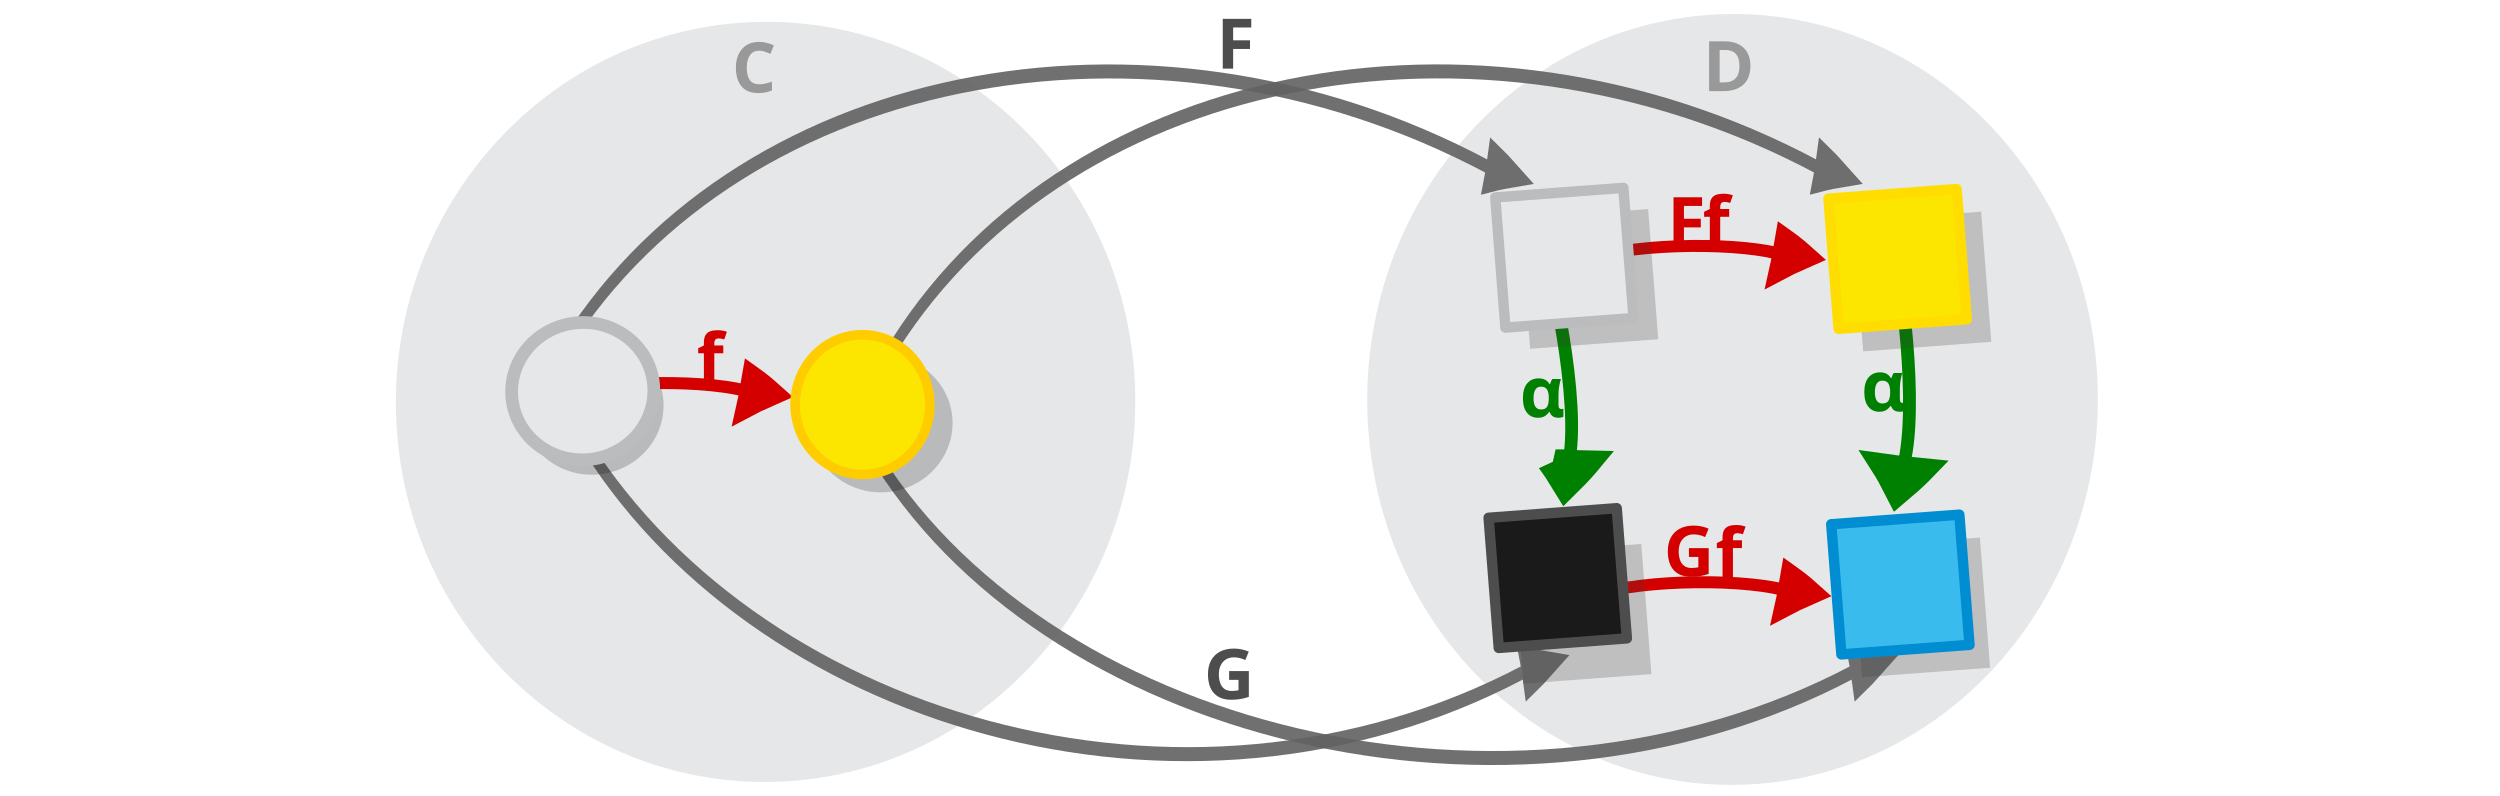
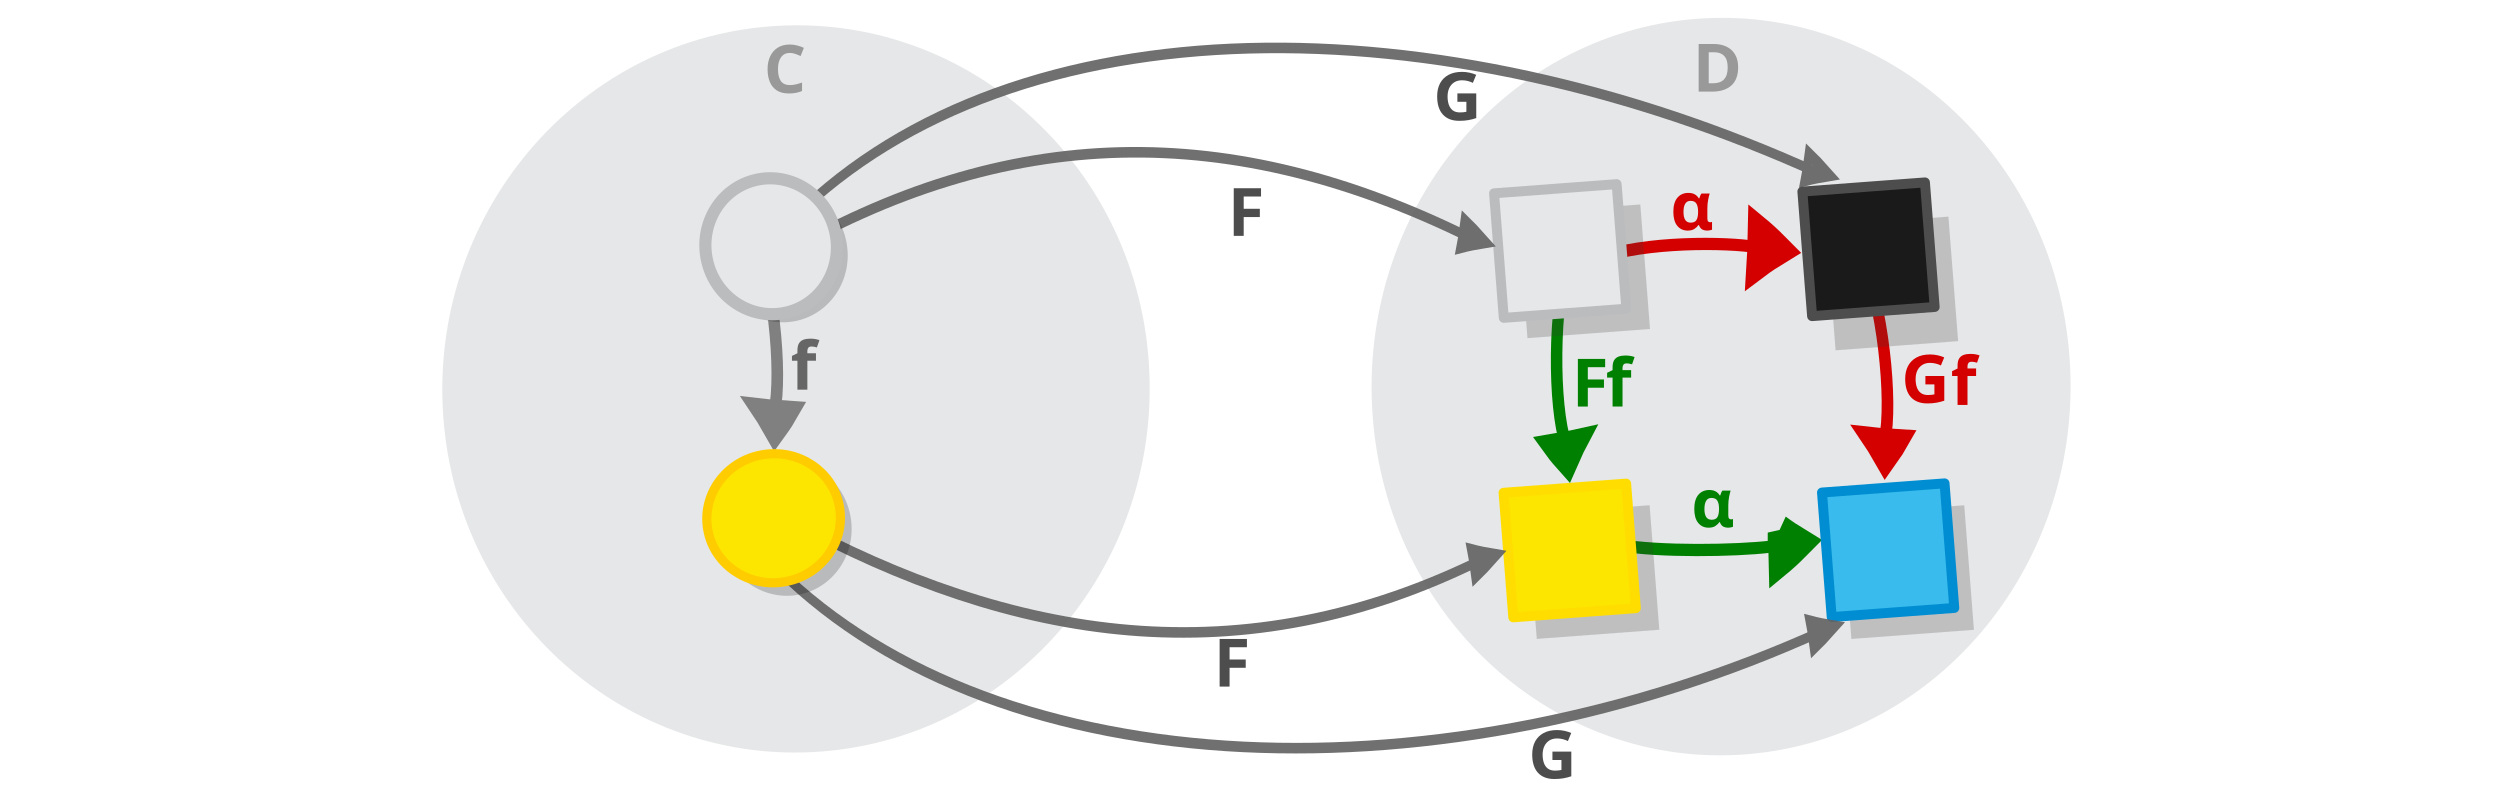
<svg xmlns="http://www.w3.org/2000/svg" viewBox="0 0 595.3 189.5" version="1.1" id="svg15613">
  <defs id="defs15617" />
-   <g id="g42748" transform="matrix(1.312099,-0.09810201,0.09872235,1.265745,-243.5036,-1.916627)" />
-   <ellipse style="fill:#e6e7e8;stroke:#bbbcbe;stroke-width:0;stroke-miterlimit:10;stroke-dasharray:none;stroke-opacity:1" id="circle15601-9-4-4" cy="109.875" cx="174.831" transform="matrix(0.9968418,-0.0794129,0.0730055,0.9973315,0,0)" rx="88.063" ry="90.472" />
-   <g id="g42748-8" transform="matrix(1.312099,-0.09810201,0.09872235,1.265745,66.59554,-21.13752)" />
-   <ellipse style="fill:#e6e7e8;stroke:#bbbcbe;stroke-width:0;stroke-miterlimit:10;stroke-dasharray:none;stroke-opacity:1" id="circle15601-9-4-4-1" cy="128.427" cx="404.764" transform="matrix(0.9966744,-0.08148687,0.07114503,0.997466,0,0)" rx="87.032" ry="91.736" />
-   <g transform="matrix(0.1851903,-0.01657805,0.03100574,0.3221142,375.3335,-22.78805)" style="display:inline;opacity:0.91;fill:#dddddd;stroke:#626262;stroke-width:10.935;stroke-miterlimit:10;stroke-dasharray:none;stroke-opacity:1" id="g16254-4">
-     <path style="stroke:#626262;stroke-width:16.806;stroke-miterlimit:10;stroke-dasharray:none;stroke-opacity:1" id="path1478-7-9-0-19-0-7-4-6" d="m 276.61,218.335 c 10.127,-0.982 20.587,-1.61 31.274,-2.053 -7.219,-5.699 -14.954,-11.314 -23.208,-16.849 -2.783,6.608 -4.474,11.882 -8.066,18.902 z" />
-     <path style="fill:none;stroke:#626262;stroke-width:10.344;stroke-miterlimit:10;stroke-dasharray:none;stroke-opacity:1;paint-order:markers fill stroke" id="path1480-1-3-1-5-7-5-05-2" d="M -922.41,277.839 C -660.684,83.875 -114.504,53.957 294.161,215.831" />
+   <g id="g42748" transform="matrix(1.255277,-0.09385361,0.09444709,1.210931,-217.8216,-0.7775355)" />
+   <ellipse style="fill:#e6e7e8;stroke:#bbbcbe;stroke-width:0;stroke-miterlimit:10;stroke-dasharray:none;stroke-opacity:1" id="circle15601-9-4-4" cy="107.371" cx="182.28" transform="matrix(0.9968418,-0.0794129,0.0730055,0.9973315,0,0)" rx="84.25" ry="86.554" />
+   <g id="g42748-8" transform="matrix(1.255277,-0.09385361,0.09444709,1.210931,78.84836,-19.16605)" />
+   <ellipse style="fill:#e6e7e8;stroke:#bbbcbe;stroke-width:0;stroke-miterlimit:10;stroke-dasharray:none;stroke-opacity:1" id="circle15601-9-4-4-1" cy="125.151" cx="402.26" transform="matrix(0.9966744,-0.08148687,0.07114503,0.997466,0,0)" rx="83.263" ry="87.763" />
+   <g id="g29850-0" transform="matrix(0.9566941,0,0,0.9566941,-115.8594,86.60125)">
+     <g transform="matrix(0.1531818,0.01203375,0.02762065,-0.2130057,509.4576,103.7431)" id="g1482-7-0-4-90-3" style="display:inline;fill:#ff8080;stroke:#008000;stroke-width:6.389;stroke-miterlimit:10;stroke-opacity:1">
+       <path d="m 300.111,308.891 c 11.457,-5.059 23.316,-9.601 35.445,-13.89 -8.574,-7.716 -17.731,-15.117 -27.472,-22.203 -2.745,12.606 -4.334,22.493 -7.973,36.094 z" id="path1478-7-9-9-9-9" style="fill:#ff8080;stroke:#008000;stroke-width:36.898;stroke-opacity:1" />
+       <path d="m 44.584,277.85 c 65.576,-4.732 190.882,3.877 244.646,11.716" id="path1480-1-3-7-1-1" style="fill:#ff8080;stroke:#008000;stroke-width:14.277;stroke-opacity:1;paint-order:markers fill stroke" />
+     </g>
+     <path id="path12093-9" style="font-weight:bold;font-size:21.512px;line-height:1.25;font-family:sans-serif;-inkscape-font-specification:'sans-serif Bold';text-align:end;word-spacing:0px;text-anchor:end;fill:#008000;fill-opacity:1;stroke-width:1.245" d="m 546.363,40.82 q -1.594,0 -2.574,-1.179 -0.98,-1.195 -0.98,-3.487 0,-2.325 1.013,-3.52 1.013,-1.195 2.723,-1.195 0.963,0 1.577,0.349 0.614,0.332 1.029,1.013 h 0.116 q 0.083,-0.282 0.216,-0.614 0.133,-0.349 0.332,-0.598 h 2.042 q -0.183,0.531 -0.382,1.544 -0.199,1.013 -0.199,2.125 v 2.524 q 0,0.565 0.199,0.764 0.216,0.199 0.482,0.199 0.116,0 0.266,-0.033 0.149,-0.033 0.216,-0.05 v 1.943 q -0.116,0.066 -0.482,0.133 -0.349,0.083 -0.631,0.083 -0.83,0 -1.345,-0.299 -0.515,-0.299 -0.797,-1.063 h -0.166 q -0.365,0.565 -0.996,0.963 -0.631,0.398 -1.66,0.398 z m 0.747,-1.976 q 1.029,0 1.428,-0.614 0.415,-0.631 0.432,-1.992 v -0.1 q 0,-1.328 -0.415,-2.026 -0.398,-0.697 -1.478,-0.697 -0.88,0 -1.312,0.714 -0.432,0.697 -0.432,2.042 0,2.673 1.777,2.673 z" />
  </g>
-   <g transform="matrix(0.1851903,-0.01657805,0.03100574,0.3221142,297.0252,-22.77597)" style="display:inline;opacity:0.91;fill:#dddddd;stroke:#626262;stroke-width:10.935;stroke-miterlimit:10;stroke-dasharray:none;stroke-opacity:1" id="g16254-4-3">
-     <path style="stroke:#626262;stroke-width:16.806;stroke-miterlimit:10;stroke-dasharray:none;stroke-opacity:1" id="path1478-7-9-0-19-0-7-4-6-9" d="m 276.61,218.335 c 10.127,-0.982 20.587,-1.61 31.274,-2.053 -7.219,-5.699 -14.954,-11.314 -23.208,-16.849 -2.783,6.608 -4.474,11.882 -8.066,18.902 z" />
-     <path style="fill:none;stroke:#626262;stroke-width:10.344;stroke-miterlimit:10;stroke-dasharray:none;stroke-opacity:1;paint-order:markers fill stroke" id="path1480-1-3-1-5-7-5-05-2-7" d="M -922.41,277.839 C -660.684,83.875 -114.504,53.957 294.161,215.831" />
+   <g transform="matrix(0.1771705,-0.01586012,0.02966301,0.3081648,374.2161,-20.7451)" style="display:inline;opacity:0.91;fill:#dddddd;stroke:#626262;stroke-width:10.934;stroke-miterlimit:10;stroke-dasharray:none;stroke-opacity:1" id="g16254-4">
+     <path style="stroke:#626262;stroke-width:10.934;stroke-miterlimit:10;stroke-dasharray:none;stroke-opacity:1" id="path1478-7-9-0-19-0-7-4-6" d="m 277.224,219.867 c 10.127,-0.982 20.587,-1.61 31.274,-2.053 -7.219,-5.699 -14.954,-11.314 -23.208,-16.849 -2.783,6.608 -4.474,11.882 -8.066,18.902 z" />
+     <path style="fill:none;stroke:#626262;stroke-width:8.154;stroke-miterlimit:10;stroke-dasharray:none;stroke-opacity:1;paint-order:markers fill stroke" id="path1480-1-3-1-5-7-5-05-2" d="M -1074.838,179.94 C -748.511,26.323 -185.02,59.333 294.161,215.831" />
  </g>
-   <g transform="matrix(0.1851903,0.01657805,0.03100574,-0.3221142,383.8163,222.5817)" style="display:inline;opacity:0.91;fill:#dddddd;stroke:#626262;stroke-width:10.935;stroke-miterlimit:10;stroke-dasharray:none;stroke-opacity:1" id="g16254-4-2">
-     <path style="stroke:#626262;stroke-width:16.806;stroke-miterlimit:10;stroke-dasharray:none;stroke-opacity:1" id="path1478-7-9-0-19-0-7-4-6-5" d="m 276.61,218.335 c 10.127,-0.982 20.587,-1.61 31.274,-2.053 -7.219,-5.699 -14.954,-11.314 -23.208,-16.849 -2.783,6.608 -4.474,11.882 -8.066,18.902 z" />
-     <path style="fill:none;stroke:#626262;stroke-width:10.344;stroke-miterlimit:10;stroke-dasharray:none;stroke-opacity:1;paint-order:markers fill stroke" id="path1480-1-3-1-5-7-5-05-2-8" d="M -992.373,298.753 C -730.648,104.788 -114.504,53.957 294.161,215.831" />
+   <g id="g16130-0" transform="matrix(1.306768,0,0,1.306768,-305.9804,8.443296)">
+     <rect transform="matrix(0.9972166,-0.07455915,0.0777593,0.9969722,0,0)" style="opacity:0.23;fill:#3a3a3a;fill-opacity:1;stroke:#cccccc;stroke-width:0;stroke-linecap:round;stroke-linejoin:round;stroke-miterlimit:10;stroke-dasharray:none;stroke-dashoffset:0;stroke-opacity:1" id="rect24164-1-7-4-6" width="22.396" height="22.763" x="504.075" y="125.232" />
+     <rect transform="matrix(0.9972166,-0.07455915,0.0777593,0.9969722,0,0)" style="opacity:1;fill:#fce600;fill-opacity:1;stroke:#ffdd00;stroke-width:1.812;stroke-linecap:round;stroke-linejoin:round;stroke-miterlimit:10;stroke-dasharray:none;stroke-dashoffset:0;stroke-opacity:1" id="rect24164-8-1-1" width="22.396" height="22.763" x="500.116" y="120.987" />
  </g>
-   <g transform="matrix(0.1851903,0.01657805,0.03100574,-0.3221142,305.508,222.5696)" style="display:inline;opacity:0.91;fill:#dddddd;stroke:#626262;stroke-width:10.935;stroke-miterlimit:10;stroke-dasharray:none;stroke-opacity:1" id="g16254-4-3-9">
-     <path style="stroke:#626262;stroke-width:16.806;stroke-miterlimit:10;stroke-dasharray:none;stroke-opacity:1" id="path1478-7-9-0-19-0-7-4-6-9-0" d="m 276.61,218.335 c 10.127,-0.982 20.587,-1.61 31.274,-2.053 -7.219,-5.699 -14.954,-11.314 -23.208,-16.849 -2.783,6.608 -4.474,11.882 -8.066,18.902 z" />
-     <path style="fill:none;stroke:#626262;stroke-width:10.344;stroke-miterlimit:10;stroke-dasharray:none;stroke-opacity:1;paint-order:markers fill stroke" id="path1480-1-3-1-5-7-5-05-2-7-2" d="M -946.931,311.903 C -685.206,117.938 -114.504,53.957 294.161,215.831" />
+   <g style="display:inline;fill:#dddddd;stroke:#808080;stroke-width:6.389;stroke-miterlimit:10" id="g1482-7-0-1-0-3" transform="matrix(0.04342438,0.2624054,-0.3147126,0.00572166,241.9085,17.51188)">
+     <path style="stroke:#808080;stroke-width:19.035" id="path1478-7-9-0-19-0" d="m 299.356,233.033 c 5.865,-2.466 11.98,-4.677 18.256,-6.762 -5.112,-3.83 -10.518,-7.506 -16.22,-11.028 -0.69,6.214 -0.926,11.088 -2.036,17.79 z" />
+     <path style="fill:none;stroke:#808080;stroke-width:10.649;paint-order:markers fill stroke" id="path1480-1-3-1-5-7" d="M 127.386,78.378 C 176.957,66.302 277.685,72.076 317.498,86.173" transform="matrix(0.89574,0,0,0.81736,18.384,154.236)" />
  </g>
-   <g style="display:inline;fill:#dddddd;stroke:#d40000;stroke-width:6.389;stroke-miterlimit:10" id="g1482-7-0-1-0-3" transform="matrix(0.277512,-0.01669811,-0.02816931,0.3278046,101.5232,24.93354)">
-     <path style="stroke:#d40000;stroke-width:19.035" id="path1478-7-9-0-19-0" d="m 299.356,233.033 c 5.865,-2.466 11.98,-4.677 18.256,-6.762 -5.112,-3.83 -10.518,-7.506 -16.22,-11.028 -0.69,6.214 -0.926,11.088 -2.036,17.79 z" />
-     <path style="fill:none;stroke:#d40000;stroke-width:10.649;paint-order:markers fill stroke" id="path1480-1-3-1-5-7" d="M 127.386,78.378 C 176.957,66.302 277.685,72.076 317.498,86.173" transform="matrix(0.89574,0,0,0.81736,18.384,154.236)" />
-   </g>
-   <g id="g16153" transform="matrix(1.365921,0,0,1.365921,-59.42152,-29.56445)">
-     <ellipse cx="179.044" cy="125.677" id="circle15601-9-4-6-2" style="opacity:0.203;fill:#030303;fill-opacity:1;stroke:none;stroke-width:2.214;stroke-miterlimit:10;stroke-dasharray:none;stroke-opacity:1" transform="matrix(0.9872427,-0.1592225,0.1623902,0.9867266,0,0)" rx="12.4" ry="11.965" />
-     <ellipse ry="11.748" rx="12.176" transform="matrix(-0.07418163,-0.9972448,0.9970015,-0.07738188,0,0)" style="fill:#fce600;fill-opacity:1;stroke:#ffcc00;stroke-width:1.677;stroke-miterlimit:10;stroke-opacity:1" id="circle15605" cy="186.489" cx="-106.902" />
-   </g>
-   <g id="g16126" transform="matrix(1.360958,-0.1163374,0.1163374,1.360958,-109.6339,31.4871)">
-     <ellipse ry="11.965" rx="12.4" transform="matrix(0.9972166,-0.07455915,0.0777593,0.9969722,0,0)" style="opacity:0.203;fill:#030303;fill-opacity:1;stroke:none;stroke-width:2.214;stroke-miterlimit:10;stroke-dasharray:none;stroke-opacity:1" id="circle15601-9-4-6" cy="76.349" cx="173.359" />
-     <ellipse ry="11.965" rx="12.4" transform="matrix(0.9972166,-0.07455915,0.0777593,0.9969722,0,0)" style="fill:#e6e7e8;stroke:#bbbcbe;stroke-width:2.214;stroke-miterlimit:10;stroke-dasharray:none;stroke-opacity:1" id="circle15601-9-4" cy="73.519" cx="172.109" />
-   </g>
-   <g id="g16134-5" transform="matrix(1.365921,0,0,1.365921,-202.6137,-35.25718)">
+   <g id="g16134-5" transform="matrix(1.306768,0,0,1.306768,-177.1556,-35.87286)">
    <rect transform="matrix(0.9972166,-0.07455915,0.0777593,0.9969722,0,0)" style="opacity:0.23;fill:#3a3a3a;fill-opacity:1;stroke:#cccccc;stroke-width:0;stroke-linecap:round;stroke-linejoin:round;stroke-miterlimit:10;stroke-dasharray:none;stroke-dashoffset:0;stroke-opacity:1" id="rect24164-1-7-4-8-9" width="22.396" height="22.763" x="460.309" y="155.984" />
    <rect transform="matrix(0.9972166,-0.07455915,0.0777593,0.9969722,0,0)" style="opacity:1;fill:#39bced;fill-opacity:1;stroke:#008dd2;stroke-width:1.812;stroke-linecap:round;stroke-linejoin:round;stroke-miterlimit:10;stroke-dasharray:none;stroke-dashoffset:0;stroke-opacity:1" id="rect24164-8-1-5-4" width="22.396" height="22.763" x="457.046" y="151.738" />
  </g>
-   <g style="display:inline;fill:#ff8080;stroke:#008000;stroke-width:6.389;stroke-miterlimit:10;stroke-opacity:1" id="g1482-7-0-4-90" transform="matrix(0.01203375,0.1531818,-0.2130057,0.02762065,432.1237,55.3774)">
-     <path style="fill:#ff8080;stroke:#008000;stroke-width:36.898;stroke-opacity:1" id="path1478-7-9-9-9" d="m 300.111,308.891 c 11.457,-5.059 23.316,-9.601 35.445,-13.89 -8.574,-7.716 -17.731,-15.117 -27.472,-22.203 -2.745,12.606 -4.334,22.493 -7.973,36.094 z" />
-     <path style="fill:#ff8080;stroke:#008000;stroke-width:14.277;stroke-opacity:1;paint-order:markers fill stroke" id="path1480-1-3-7-1" d="m 84.621,289.19 c 65.576,-4.732 150.845,-7.464 204.61,0.376" />
+   <g style="display:inline;fill:#dddddd;stroke:#008000;stroke-width:6.389;stroke-miterlimit:10;stroke-opacity:1" id="g1482-7-0-1-0-3-5" transform="matrix(-0.01597498,0.265494,0.3136088,-0.02694941,307.2468,31.48344)">
+     <path style="stroke:#008000;stroke-width:19.035;stroke-opacity:1" id="path1478-7-9-0-19-0-2" d="m 299.356,233.033 c 5.865,-2.466 11.98,-4.677 18.256,-6.762 -5.112,-3.83 -10.518,-7.506 -16.22,-11.028 -0.69,6.214 -0.926,11.088 -2.036,17.79 z" />
+     <path style="fill:none;stroke:#008000;stroke-width:10.649;stroke-opacity:1;paint-order:markers fill stroke" id="path1480-1-3-1-5-7-2" d="M 127.386,78.378 C 176.957,66.302 277.685,72.076 317.498,86.173" transform="matrix(0.89574,0,0,0.81736,18.384,154.236)" />
  </g>
-   <g style="display:inline;fill:#ff8080;stroke:#008000;stroke-width:6.389;stroke-miterlimit:10;stroke-opacity:1" id="g1482-7-0-4-90-3" transform="matrix(1.6503237e-4,0.1536537,-0.2145029,0.01108417,515.7094,61.52146)">
-     <path style="fill:#ff8080;stroke:#008000;stroke-width:36.898;stroke-opacity:1" id="path1478-7-9-9-9-6" d="m 300.111,308.891 c 11.457,-5.059 23.316,-9.601 35.445,-13.89 -8.574,-7.716 -17.731,-15.117 -27.472,-22.203 -2.745,12.606 -4.334,22.493 -7.973,36.094 z" />
-     <path style="fill:#ff8080;stroke:#008000;stroke-width:14.277;stroke-opacity:1;paint-order:markers fill stroke" id="path1480-1-3-7-1-7" d="m 84.621,289.19 c 65.576,-4.732 150.845,-7.464 204.61,0.376" />
-   </g>
-   <g id="g16130-0" transform="matrix(1.365921,0,0,1.365921,-258.6716,-66.52512)">
-     <rect transform="matrix(0.9972166,-0.07455915,0.0777593,0.9969722,0,0)" style="opacity:0.23;fill:#3a3a3a;fill-opacity:1;stroke:#cccccc;stroke-width:0;stroke-linecap:round;stroke-linejoin:round;stroke-miterlimit:10;stroke-dasharray:none;stroke-dashoffset:0;stroke-opacity:1" id="rect24164-1-7-4-6" width="22.396" height="22.763" x="504.075" y="125.232" />
-     <rect transform="matrix(0.9972166,-0.07455915,0.0777593,0.9969722,0,0)" style="opacity:1;fill:#fce600;fill-opacity:1;stroke:#ffdd00;stroke-width:1.812;stroke-linecap:round;stroke-linejoin:round;stroke-miterlimit:10;stroke-dasharray:none;stroke-dashoffset:0;stroke-opacity:1" id="rect24164-8-1-1" width="22.396" height="22.763" x="500.116" y="120.987" />
-   </g>
-   <g style="display:inline;fill:#dddddd;stroke:#d40000;stroke-width:6.389;stroke-miterlimit:10" id="g1482-7-0-1-0-3-5" transform="matrix(0.277512,-0.01669811,-0.02816931,0.3278046,347.486,-7.718918)">
-     <path style="stroke:#d40000;stroke-width:19.035" id="path1478-7-9-0-19-0-2" d="m 299.356,233.033 c 5.865,-2.466 11.98,-4.677 18.256,-6.762 -5.112,-3.83 -10.518,-7.506 -16.22,-11.028 -0.69,6.214 -0.926,11.088 -2.036,17.79 z" />
-     <path style="fill:none;stroke:#d40000;stroke-width:10.649;paint-order:markers fill stroke" id="path1480-1-3-1-5-7-2" d="M 127.386,78.378 C 176.957,66.302 277.685,72.076 317.498,86.173" transform="matrix(0.89574,0,0,0.81736,18.384,154.236)" />
-   </g>
-   <g style="display:inline;fill:#dddddd;stroke:#d40000;stroke-width:6.389;stroke-miterlimit:10" id="g1482-7-0-1-0-3-5-2" transform="matrix(0.277512,-0.01669811,-0.02816931,0.3278046,348.7862,72.35636)">
+   <g style="display:inline;fill:#dddddd;stroke:#d40000;stroke-width:6.389;stroke-miterlimit:10" id="g1482-7-0-1-0-3-5-2" transform="matrix(0.04456604,0.2622139,-0.3146847,0.00709134,505.9548,24.04724)">
    <path style="stroke:#d40000;stroke-width:19.035" id="path1478-7-9-0-19-0-2-7" d="m 299.356,233.033 c 5.865,-2.466 11.98,-4.677 18.256,-6.762 -5.112,-3.83 -10.518,-7.506 -16.22,-11.028 -0.69,6.214 -0.926,11.088 -2.036,17.79 z" />
    <path style="fill:none;stroke:#d40000;stroke-width:10.649;paint-order:markers fill stroke" id="path1480-1-3-1-5-7-2-0" d="M 127.386,78.378 C 176.957,66.302 277.685,72.076 317.498,86.173" transform="matrix(0.89574,0,0,0.81736,18.384,154.236)" />
  </g>
-   <g id="g16122-7" transform="matrix(1.365921,0,0,1.365921,-279.0269,72.30861)">
+   <g id="g16122-7" transform="matrix(1.306768,0,0,1.306768,-176.8778,-3.153693)">
    <rect transform="matrix(0.9972166,-0.07455915,0.0777593,0.9969722,0,0)" style="opacity:0.23;fill:#3a3a3a;fill-opacity:1;stroke:#cccccc;stroke-width:0;stroke-linecap:round;stroke-linejoin:round;stroke-miterlimit:10;stroke-dasharray:none;stroke-dashoffset:0;stroke-opacity:1" id="rect24164-1-7-2" width="22.396" height="22.763" x="463.262" y="78.332" />
    <rect transform="matrix(0.9972166,-0.07455915,0.0777593,0.9969722,0,0)" style="opacity:1;fill:#1a1a1a;fill-opacity:1;stroke:#4d4d4d;stroke-width:1.812;stroke-linecap:round;stroke-linejoin:round;stroke-miterlimit:10;stroke-dasharray:none;stroke-dashoffset:0;stroke-opacity:1" id="rect24164-8-72" width="22.396" height="22.763" x="459.481" y="71.8" />
  </g>
-   <g id="g16118-2" transform="matrix(1.365921,0,0,1.365921,-244.0575,-3.371434)">
+   <path d="m 188.097,12.6 q -1.382,0 -2.113,1.033 -0.731,1.033 -0.731,2.828 0,1.811 0.667,2.812 0.683,0.985 2.176,0.985 0.699,0 1.382,-0.159 0.699,-0.159 1.509,-0.445 v 2.017 q -0.747,0.302 -1.477,0.445 -0.731,0.143 -1.636,0.143 -1.747,0 -2.891,-0.715 -1.128,-0.731 -1.668,-2.033 -0.54,-1.318 -0.54,-3.066 0,-1.716 0.62,-3.034 0.62,-1.318 1.795,-2.065 1.191,-0.747 2.907,-0.747 0.842,0 1.684,0.222 0.858,0.207 1.636,0.572 l -0.778,1.954 q -0.635,-0.302 -1.287,-0.524 -0.635,-0.222 -1.255,-0.222 z" style="font-weight:bold;font-size:21.512px;line-height:1.25;font-family:sans-serif;-inkscape-font-specification:'sans-serif Bold';text-align:end;word-spacing:0px;text-anchor:end;fill:#999999;stroke-width:1.191" id="path12067" />
+   <path d="m 413.891,16.032 q 0,2.875 -1.636,4.337 -1.62,1.446 -4.559,1.446 h -3.209 v -11.342 h 3.558 q 1.779,0 3.082,0.635 1.318,0.635 2.033,1.874 0.731,1.223 0.731,3.05 z m -2.494,0.064 q 0,-1.89 -0.826,-2.764 -0.826,-0.89 -2.399,-0.89 h -1.287 v 7.387 h 1.033 q 3.479,0 3.479,-3.733 z" style="font-weight:bold;font-size:21.512px;line-height:1.25;font-family:sans-serif;-inkscape-font-specification:'sans-serif Bold';text-align:end;word-spacing:0px;text-anchor:end;fill:#999999;stroke-width:1.191" id="path12069" />
+   <path d="m 347.03,22.244 h 4.495 v 5.877 q -0.89,0.302 -1.859,0.477 -0.953,0.175 -2.176,0.175 -2.542,0 -3.908,-1.493 -1.366,-1.493 -1.366,-4.352 0,-1.779 0.683,-3.082 0.699,-1.303 2.017,-2.017 1.318,-0.715 3.225,-0.715 0.905,0 1.779,0.191 0.874,0.191 1.589,0.508 l -0.794,1.922 q -0.524,-0.27 -1.191,-0.445 -0.667,-0.175 -1.398,-0.175 -1.048,0 -1.827,0.477 -0.762,0.477 -1.191,1.35 -0.413,0.858 -0.413,2.033 0,1.112 0.302,1.97 0.302,0.858 0.953,1.35 0.651,0.477 1.7,0.477 0.508,0 0.858,-0.048 0.365,-0.048 0.667,-0.111 v -2.367 h -2.144 z" style="font-weight:bold;font-size:21.512px;line-height:1.25;font-family:sans-serif;-inkscape-font-specification:'sans-serif Bold';text-align:end;word-spacing:0px;text-anchor:end;fill:#4d4d4d;stroke-width:1.191" id="path12073" />
+   <path d="m 194.298,85.895 h -2.049 v 6.894 h -2.367 v -6.894 h -1.303 v -1.144 l 1.303,-0.635 V 83.481 q 0,-1.112 0.365,-1.716 0.381,-0.62 1.064,-0.874 0.699,-0.254 1.636,-0.254 0.699,0 1.255,0.111 0.572,0.111 0.921,0.254 l -0.604,1.731 q -0.27,-0.079 -0.588,-0.143 -0.318,-0.079 -0.731,-0.079 -0.492,0 -0.731,0.302 -0.222,0.302 -0.222,0.762 v 0.54 h 2.049 z" style="font-weight:bold;font-size:21.512px;line-height:1.25;font-family:sans-serif;-inkscape-font-specification:'sans-serif Bold';text-align:end;word-spacing:0px;text-anchor:end;fill:#666666;fill-opacity:1;stroke-width:1.191" id="path12075" />
+   <g id="g12114" transform="matrix(0.7539883,0,0,0.7539883,55.64948,57.8594)" style="fill:#008000;fill-opacity:1">
+     <path d="m 427.646,51.656 h -3.139 V 36.613 h 8.617 v 2.612 h -5.478 v 3.877 h 5.098 v 2.612 h -5.098 z" style="font-weight:bold;font-size:21.512px;line-height:1.25;font-family:sans-serif;-inkscape-font-specification:'sans-serif Bold';text-align:end;word-spacing:0px;text-anchor:end;fill:#008000;fill-opacity:1;stroke-width:1.58" id="path12077" />
+     <path d="m 441.325,42.513 h -2.718 v 9.144 h -3.139 v -9.144 h -1.728 v -1.517 l 1.728,-0.843 v -0.843 q 0,-1.475 0.485,-2.275 0.506,-0.822 1.412,-1.159 0.927,-0.337 2.17,-0.337 0.927,0 1.664,0.147 0.758,0.147 1.222,0.337 l -0.801,2.296 q -0.358,-0.105 -0.78,-0.19 -0.421,-0.105 -0.969,-0.105 -0.653,0 -0.969,0.4 -0.295,0.4 -0.295,1.011 v 0.716 h 2.718 z" style="font-weight:bold;font-size:21.512px;line-height:1.25;font-family:sans-serif;-inkscape-font-specification:'sans-serif Bold';text-align:end;word-spacing:0px;text-anchor:end;fill:#008000;fill-opacity:1;stroke-width:1.58" id="path12081" />
+   </g>
+   <g id="g12447" style="fill:#d40000;fill-opacity:1" transform="matrix(0.7539883,0,0,0.7539883,133.4014,-21.69597)">
+     <path d="m 431.141,147.525 h 5.962 v 7.795 q -1.18,0.4 -2.465,0.632 -1.264,0.232 -2.886,0.232 -3.371,0 -5.183,-1.98 -1.812,-1.98 -1.812,-5.773 0,-2.36 0.906,-4.087 0.927,-1.728 2.676,-2.676 1.749,-0.948 4.277,-0.948 1.201,0 2.36,0.253 1.159,0.253 2.107,0.674 l -1.053,2.549 q -0.695,-0.358 -1.58,-0.59 -0.885,-0.232 -1.854,-0.232 -1.39,0 -2.423,0.632 -1.011,0.632 -1.58,1.791 -0.548,1.138 -0.548,2.697 0,1.475 0.4,2.612 0.4,1.138 1.264,1.791 0.864,0.632 2.254,0.632 0.674,0 1.138,-0.063 0.485,-0.063 0.885,-0.147 v -3.139 h -2.844 z" style="font-weight:bold;font-size:21.512px;line-height:1.25;font-family:sans-serif;-inkscape-font-specification:'sans-serif Bold';text-align:end;word-spacing:0px;text-anchor:end;fill:#d40000;fill-opacity:1;stroke-width:1.58" id="path12073-3" />
+     <path d="m 447.153,147.513 h -2.718 v 9.143 h -3.139 v -9.143 h -1.728 v -1.517 l 1.728,-0.843 v -0.843 q 0,-1.475 0.485,-2.275 0.506,-0.822 1.412,-1.159 0.927,-0.337 2.17,-0.337 0.927,0 1.664,0.147 0.758,0.147 1.222,0.337 l -0.801,2.296 q -0.358,-0.105 -0.78,-0.19 -0.421,-0.105 -0.969,-0.105 -0.653,0 -0.969,0.4 -0.295,0.4 -0.295,1.011 v 0.716 h 2.718 z" style="font-weight:bold;font-size:21.512px;line-height:1.25;font-family:sans-serif;-inkscape-font-specification:'sans-serif Bold';text-align:end;word-spacing:0px;text-anchor:end;fill:#d40000;fill-opacity:1;stroke-width:1.58" id="path12081-3" />
+   </g>
+   <g id="g29850" transform="matrix(0.9566941,0,0,0.9566941,-120.845,15.85683)">
+     <g transform="matrix(0.1531818,-0.01203375,0.02762065,0.2130057,509.4576,-13.50663)" id="g1482-7-0-4-90" style="display:inline;fill:none;stroke:#d40000;stroke-width:6.389;stroke-miterlimit:10;stroke-opacity:1">
+       <path d="m 300.111,308.891 c 11.457,-5.059 23.316,-9.601 35.445,-13.89 -8.574,-7.716 -17.731,-15.117 -27.472,-22.203 -2.745,12.606 -4.334,22.493 -7.973,36.094 z" id="path1478-7-9-9-9" style="fill:none;stroke:#d40000;stroke-width:36.898;stroke-opacity:1" />
+       <path d="m 27.033,293.502 c 73.56,-19.557 208.472,-11.849 262.197,-3.937" id="path1480-1-3-7-1" style="fill:none;stroke:#d40000;stroke-width:14.277;stroke-opacity:1;paint-order:markers fill stroke" />
+     </g>
+     <path id="path12093" style="font-weight:bold;font-size:21.512px;line-height:1.25;font-family:sans-serif;-inkscape-font-specification:'sans-serif Bold';text-align:end;word-spacing:0px;text-anchor:end;fill:#d40000;fill-opacity:1;stroke-width:1.245" d="m 546.363,40.82 q -1.594,0 -2.574,-1.179 -0.98,-1.195 -0.98,-3.487 0,-2.325 1.013,-3.52 1.013,-1.195 2.723,-1.195 0.963,0 1.577,0.349 0.614,0.332 1.029,1.013 h 0.116 q 0.083,-0.282 0.216,-0.614 0.133,-0.349 0.332,-0.598 h 2.042 q -0.183,0.531 -0.382,1.544 -0.199,1.013 -0.199,2.125 v 2.524 q 0,0.565 0.199,0.764 0.216,0.199 0.482,0.199 0.116,0 0.266,-0.033 0.149,-0.033 0.216,-0.05 v 1.943 q -0.116,0.066 -0.482,0.133 -0.349,0.083 -0.631,0.083 -0.83,0 -1.345,-0.299 -0.515,-0.299 -0.797,-1.063 h -0.166 q -0.365,0.565 -0.996,0.963 -0.631,0.398 -1.66,0.398 z m 0.747,-1.976 q 1.029,0 1.428,-0.614 0.415,-0.631 0.432,-1.992 v -0.1 q 0,-1.328 -0.415,-2.026 -0.398,-0.697 -1.478,-0.697 -0.88,0 -1.312,0.714 -0.432,0.697 -0.432,2.042 0,2.673 1.777,2.673 z" />
+   </g>
+   <g id="g16118-2" transform="matrix(1.306768,0,0,1.306768,-218.3516,-2.169341)">
    <rect transform="matrix(0.9972166,-0.07455915,0.0777593,0.9969722,0,0)" style="opacity:0.23;fill:#3a3a3a;fill-opacity:1;stroke:#cccccc;stroke-width:0;stroke-linecap:round;stroke-linejoin:round;stroke-miterlimit:10;stroke-dasharray:none;stroke-dashoffset:0;stroke-opacity:1" id="rect24164-1-7-5-6" width="22.396" height="22.763" x="439.159" y="73.548" />
    <rect transform="matrix(0.9972166,-0.07455915,0.0777593,0.9969722,0,0)" style="opacity:1;fill:#e6e7e8;fill-opacity:1;stroke:#bbbcbe;stroke-width:1.812;stroke-linecap:round;stroke-linejoin:round;stroke-miterlimit:10;stroke-dasharray:none;stroke-dashoffset:0;stroke-opacity:1" id="rect24164-8-7-1" width="22.396" height="22.763" x="435.147" y="69.541" />
  </g>
-   <path d="m 180.79,12.066 q -1.445,0 -2.208,1.079 -0.764,1.079 -0.764,2.956 0,1.893 0.697,2.939 0.714,1.029 2.275,1.029 0.731,0 1.445,-0.166 0.731,-0.166 1.577,-0.465 v 2.109 q -0.78,0.315 -1.544,0.465 -0.764,0.149 -1.71,0.149 -1.826,0 -3.022,-0.747 -1.179,-0.764 -1.743,-2.125 -0.565,-1.378 -0.565,-3.205 0,-1.793 0.648,-3.171 0.648,-1.378 1.876,-2.159 1.245,-0.78 3.039,-0.78 0.88,0 1.76,0.232 0.897,0.216 1.71,0.598 l -0.814,2.042 q -0.664,-0.315 -1.345,-0.548 -0.664,-0.232 -1.312,-0.232 z" style="font-weight:bold;font-size:21.512px;line-height:1.25;font-family:sans-serif;-inkscape-font-specification:'sans-serif Bold';text-align:end;word-spacing:0px;text-anchor:end;fill:#999999;stroke-width:1.245" id="path12067" />
-   <path d="m 416.805,15.653 q 0,3.005 -1.71,4.533 -1.694,1.511 -4.765,1.511 h -3.354 V 9.842 h 3.719 q 1.86,0 3.221,0.664 1.378,0.664 2.125,1.959 0.764,1.279 0.764,3.188 z m -2.607,0.066 q 0,-1.976 -0.863,-2.889 -0.863,-0.93 -2.507,-0.93 h -1.345 v 7.721 h 1.079 q 3.636,0 3.636,-3.902 z" style="font-weight:bold;font-size:21.512px;line-height:1.25;font-family:sans-serif;-inkscape-font-specification:'sans-serif Bold';text-align:end;word-spacing:0px;text-anchor:end;fill:#999999;stroke-width:1.245" id="path12069" />
-   <path d="m 293.636,16.341 h -2.474 V 4.486 h 6.791 v 2.059 h -4.317 v 3.055 h 4.018 v 2.059 h -4.018 z" style="font-weight:bold;font-size:21.512px;line-height:1.25;font-family:sans-serif;-inkscape-font-specification:'sans-serif Bold';text-align:end;word-spacing:0px;text-anchor:end;fill:#4d4d4d;stroke-width:1.245" id="path12071" />
-   <path d="m 292.676,159.801 h 4.699 v 6.144 q -0.93,0.315 -1.943,0.498 -0.996,0.183 -2.275,0.183 -2.657,0 -4.085,-1.561 -1.428,-1.561 -1.428,-4.55 0,-1.86 0.714,-3.221 0.731,-1.362 2.109,-2.109 1.378,-0.747 3.371,-0.747 0.946,0 1.86,0.199 0.913,0.199 1.66,0.531 l -0.83,2.009 q -0.548,-0.282 -1.245,-0.465 -0.697,-0.183 -1.461,-0.183 -1.096,0 -1.909,0.498 -0.797,0.498 -1.245,1.411 -0.432,0.897 -0.432,2.125 0,1.162 0.315,2.059 0.315,0.897 0.996,1.411 0.681,0.498 1.777,0.498 0.531,0 0.897,-0.05 0.382,-0.05 0.697,-0.116 v -2.474 h -2.242 z" style="font-weight:bold;font-size:21.512px;line-height:1.25;font-family:sans-serif;-inkscape-font-specification:'sans-serif Bold';text-align:end;word-spacing:0px;text-anchor:end;fill:#4d4d4d;stroke-width:1.245" id="path12073" />
-   <path d="m 172.229,84.121 h -2.142 v 7.206 h -2.474 v -7.206 h -1.362 v -1.195 l 1.362,-0.664 v -0.664 q 0,-1.162 0.382,-1.793 0.399,-0.648 1.112,-0.913 0.731,-0.266 1.71,-0.266 0.731,0 1.312,0.116 0.598,0.116 0.963,0.266 l -0.631,1.81 q -0.282,-0.083 -0.614,-0.149 -0.332,-0.083 -0.764,-0.083 -0.515,0 -0.764,0.315 -0.232,0.315 -0.232,0.797 v 0.565 h 2.142 z" style="font-weight:bold;font-size:21.512px;line-height:1.25;font-family:sans-serif;-inkscape-font-specification:'sans-serif Bold';text-align:end;word-spacing:0px;text-anchor:end;fill:#d40000;fill-opacity:1;stroke-width:1.245" id="path12075" />
-   <g id="g12114" transform="matrix(0.7881185,0,0,0.7881185,63.94107,18.11934)" style="fill:#d40000;fill-opacity:1">
-     <path d="m 427.646,51.656 h -3.139 V 36.613 h 8.617 v 2.612 h -5.478 v 3.877 h 5.098 v 2.612 h -5.098 z" style="font-weight:bold;font-size:21.512px;line-height:1.25;font-family:sans-serif;-inkscape-font-specification:'sans-serif Bold';text-align:end;word-spacing:0px;text-anchor:end;fill:#d40000;fill-opacity:1;stroke-width:1.58" id="path12077" />
-     <path d="m 441.325,42.513 h -2.718 v 9.144 h -3.139 v -9.144 h -1.728 v -1.517 l 1.728,-0.843 v -0.843 q 0,-1.475 0.485,-2.275 0.506,-0.822 1.412,-1.159 0.927,-0.337 2.17,-0.337 0.927,0 1.664,0.147 0.758,0.147 1.222,0.337 l -0.801,2.296 q -0.358,-0.105 -0.78,-0.19 -0.421,-0.105 -0.969,-0.105 -0.653,0 -0.969,0.4 -0.295,0.4 -0.295,1.011 v 0.716 h 2.718 z" style="font-weight:bold;font-size:21.512px;line-height:1.25;font-family:sans-serif;-inkscape-font-specification:'sans-serif Bold';text-align:end;word-spacing:0px;text-anchor:end;fill:#d40000;fill-opacity:1;stroke-width:1.58" id="path12081" />
+   <g transform="matrix(0.1771705,0.01586012,0.02966301,-0.3081648,375.4183,212.1082)" style="display:inline;opacity:0.91;fill:#dddddd;stroke:#626262;stroke-width:10.934;stroke-miterlimit:10;stroke-dasharray:none;stroke-opacity:1" id="g16254-4-9">
+     <path style="stroke:#626262;stroke-width:10.934;stroke-miterlimit:10;stroke-dasharray:none;stroke-opacity:1" id="path1478-7-9-0-19-0-7-4-6-3" d="m 276.974,221.355 c 10.127,-0.982 20.587,-1.61 31.274,-2.053 -7.219,-5.699 -14.954,-11.314 -23.208,-16.849 -2.783,6.608 -4.474,11.882 -8.066,18.902 z" />
+     <path style="fill:none;stroke:#626262;stroke-width:8.154;stroke-miterlimit:10;stroke-dasharray:none;stroke-opacity:1;paint-order:markers fill stroke" id="path1480-1-3-1-5-7-5-05-2-3" d="M -1105.074,191.473 C -778.747,37.856 -185.02,59.333 294.161,215.831" />
  </g>
-   <g id="g12447" style="fill:#d40000;fill-opacity:1" transform="matrix(0.7881185,0,0,0.7881185,62.37972,14.25022)">
-     <path d="m 431.141,147.525 h 5.962 v 7.795 q -1.18,0.4 -2.465,0.632 -1.264,0.232 -2.886,0.232 -3.371,0 -5.183,-1.98 -1.812,-1.98 -1.812,-5.773 0,-2.36 0.906,-4.087 0.927,-1.728 2.676,-2.676 1.749,-0.948 4.277,-0.948 1.201,0 2.36,0.253 1.159,0.253 2.107,0.674 l -1.053,2.549 q -0.695,-0.358 -1.58,-0.59 -0.885,-0.232 -1.854,-0.232 -1.39,0 -2.423,0.632 -1.011,0.632 -1.58,1.791 -0.548,1.138 -0.548,2.697 0,1.475 0.4,2.612 0.4,1.138 1.264,1.791 0.864,0.632 2.254,0.632 0.674,0 1.138,-0.063 0.485,-0.063 0.885,-0.147 v -3.139 h -2.844 z" style="font-weight:bold;font-size:21.512px;line-height:1.25;font-family:sans-serif;-inkscape-font-specification:'sans-serif Bold';text-align:end;word-spacing:0px;text-anchor:end;fill:#d40000;fill-opacity:1;stroke-width:1.58" id="path12073-3" />
-     <path d="m 447.153,147.513 h -2.718 v 9.143 h -3.139 v -9.143 h -1.728 v -1.517 l 1.728,-0.843 v -0.843 q 0,-1.475 0.485,-2.275 0.506,-0.822 1.412,-1.159 0.927,-0.337 2.17,-0.337 0.927,0 1.664,0.147 0.758,0.147 1.222,0.337 l -0.801,2.296 q -0.358,-0.105 -0.78,-0.19 -0.421,-0.105 -0.969,-0.105 -0.653,0 -0.969,0.4 -0.295,0.4 -0.295,1.011 v 0.716 h 2.718 z" style="font-weight:bold;font-size:21.512px;line-height:1.25;font-family:sans-serif;-inkscape-font-specification:'sans-serif Bold';text-align:end;word-spacing:0px;text-anchor:end;fill:#d40000;fill-opacity:1;stroke-width:1.58" id="path12081-3" />
+   <path d="m 369.665,178.971 h 4.495 v 5.877 q -0.89,0.302 -1.859,0.477 -0.953,0.175 -2.176,0.175 -2.542,0 -3.908,-1.493 -1.366,-1.493 -1.366,-4.353 0,-1.779 0.683,-3.082 0.699,-1.303 2.017,-2.017 1.318,-0.715 3.225,-0.715 0.905,0 1.779,0.191 0.874,0.191 1.589,0.508 l -0.794,1.922 q -0.524,-0.27 -1.191,-0.445 -0.667,-0.175 -1.398,-0.175 -1.048,0 -1.827,0.477 -0.762,0.477 -1.191,1.35 -0.413,0.858 -0.413,2.033 0,1.112 0.302,1.97 0.302,0.858 0.953,1.35 0.651,0.477 1.7,0.477 0.508,0 0.858,-0.048 0.365,-0.048 0.667,-0.111 v -2.367 h -2.144 z" style="font-weight:bold;font-size:21.512px;line-height:1.25;font-family:sans-serif;-inkscape-font-specification:'sans-serif Bold';text-align:end;word-spacing:0px;text-anchor:end;fill:#4d4d4d;stroke-width:1.191" id="path12073-6" />
+   <g transform="matrix(0.1771705,-0.01586012,0.02966301,0.3081648,292.4135,-4.806558)" style="display:inline;opacity:0.91;fill:#dddddd;stroke:#626262;stroke-width:10.934;stroke-miterlimit:10;stroke-dasharray:none;stroke-opacity:1" id="g16254-4-3">
+     <path style="stroke:#626262;stroke-width:10.934;stroke-miterlimit:10;stroke-dasharray:none;stroke-opacity:1" id="path1478-7-9-0-19-0-7-4-6-9" d="m 276.361,219.823 c 10.127,-0.982 20.587,-1.61 31.274,-2.053 -7.219,-5.699 -14.954,-11.314 -23.208,-16.849 -2.783,6.608 -4.474,11.882 -8.066,18.902 z" />
+     <path style="fill:none;stroke:#626262;stroke-width:8.154;stroke-miterlimit:10;stroke-dasharray:none;stroke-opacity:1;paint-order:markers fill stroke" id="path1480-1-3-1-5-7-5-05-2-7" d="m -637.267,181.913 c 324.84,-87.614 622.889,-75.751 931.428,33.918" />
  </g>
-   <path d="m 366.194,99.479 q -1.594,0 -2.574,-1.179 -0.98,-1.195 -0.98,-3.487 0,-2.325 1.013,-3.52 1.013,-1.195 2.723,-1.195 0.963,0 1.577,0.349 0.614,0.332 1.029,1.013 h 0.116 q 0.083,-0.282 0.216,-0.614 0.133,-0.349 0.332,-0.598 h 2.042 q -0.183,0.531 -0.382,1.544 -0.199,1.013 -0.199,2.125 v 2.524 q 0,0.565 0.199,0.764 0.216,0.199 0.482,0.199 0.116,0 0.266,-0.033 0.149,-0.033 0.216,-0.05 v 1.943 q -0.116,0.066 -0.482,0.133 -0.349,0.083 -0.631,0.083 -0.83,0 -1.345,-0.299 -0.515,-0.299 -0.797,-1.063 h -0.166 q -0.365,0.565 -0.996,0.963 -0.631,0.398 -1.66,0.398 z m 0.747,-1.976 q 1.029,0 1.428,-0.614 0.415,-0.631 0.432,-1.992 v -0.1 q 0,-1.328 -0.415,-2.026 -0.398,-0.697 -1.478,-0.697 -0.88,0 -1.312,0.714 -0.432,0.697 -0.432,2.042 0,2.673 1.777,2.673 z" style="font-weight:bold;font-size:21.512px;line-height:1.25;font-family:sans-serif;-inkscape-font-specification:'sans-serif Bold';text-align:end;word-spacing:0px;text-anchor:end;fill:#008000;fill-opacity:1;stroke-width:1.245" id="path12093" />
-   <path d="m 447.482,98.047 q -1.594,0 -2.574,-1.179 -0.98,-1.195 -0.98,-3.487 0,-2.325 1.013,-3.52 1.013,-1.195 2.723,-1.195 0.963,0 1.577,0.349 0.614,0.332 1.029,1.013 h 0.116 q 0.083,-0.282 0.216,-0.614 0.133,-0.349 0.332,-0.598 h 2.042 q -0.183,0.531 -0.382,1.544 -0.199,1.013 -0.199,2.125 v 2.524 q 0,0.565 0.199,0.764 0.216,0.199 0.482,0.199 0.116,0 0.266,-0.033 0.149,-0.033 0.216,-0.05 v 1.943 q -0.116,0.066 -0.482,0.133 -0.349,0.083 -0.631,0.083 -0.83,0 -1.345,-0.299 -0.515,-0.299 -0.797,-1.063 h -0.166 q -0.365,0.565 -0.996,0.963 -0.631,0.398 -1.66,0.398 z m 0.747,-1.976 q 1.029,0 1.428,-0.614 0.415,-0.631 0.432,-1.992 v -0.1 q 0,-1.328 -0.415,-2.026 -0.398,-0.697 -1.478,-0.697 -0.88,0 -1.312,0.714 -0.432,0.697 -0.432,2.042 0,2.673 1.777,2.673 z" style="font-weight:bold;font-size:21.512px;line-height:1.25;font-family:sans-serif;-inkscape-font-specification:'sans-serif Bold';text-align:end;word-spacing:0px;text-anchor:end;fill:#008000;fill-opacity:1;stroke-width:1.245" id="path12093-4" />
+   <path d="m 296.148,56.164 h -2.367 v -11.342 h 6.497 v 1.97 h -4.13 v 2.923 h 3.844 v 1.97 h -3.844 z" style="font-weight:bold;font-size:21.512px;line-height:1.25;font-family:sans-serif;-inkscape-font-specification:'sans-serif Bold';text-align:end;word-spacing:0px;text-anchor:end;fill:#4d4d4d;stroke-width:1.191" id="path12071" />
+   <g transform="matrix(0.1771705,0.01586012,0.02966301,-0.3081648,294.9666,194.79)" style="display:inline;opacity:0.91;fill:#dddddd;stroke:#626262;stroke-width:10.934;stroke-miterlimit:10;stroke-dasharray:none;stroke-opacity:1" id="g16254-4-3-8">
+     <g id="g33708">
+       <path d="m 276.278,220.319 c 10.127,-0.982 20.587,-1.61 31.274,-2.053 -7.219,-5.699 -14.954,-11.314 -23.208,-16.849 -2.783,6.608 -4.474,11.882 -8.066,18.902 z" id="path1478-7-9-0-19-0-7-4-6-9-0" style="stroke:#626262;stroke-width:10.934;stroke-miterlimit:10;stroke-dasharray:none;stroke-opacity:1" />
+       <path d="m -636.769,197.489 c 314.021,-77.65 622.391,-91.327 930.93,18.342" id="path1480-1-3-1-5-7-5-05-2-7-5" style="fill:none;stroke:#626262;stroke-width:8.154;stroke-miterlimit:10;stroke-dasharray:none;stroke-opacity:1;paint-order:markers fill stroke" />
+     </g>
+   </g>
+   <g id="g16126" transform="matrix(0.2457372,1.283455,-1.283455,0.2457372,217.6503,-183.8404)">
+     <ellipse ry="11.965" rx="12.4" transform="matrix(0.9972166,-0.07455915,0.0777593,0.9969722,0,0)" style="opacity:0.203;fill:#030303;fill-opacity:1;stroke:none;stroke-width:2.214;stroke-miterlimit:10;stroke-dasharray:none;stroke-opacity:1" id="circle15601-9-4-6" cy="72.011" cx="174.056" />
+     <ellipse ry="11.965" rx="12.4" transform="matrix(0.9972166,-0.07455915,0.0777593,0.9969722,0,0)" style="fill:#e6e7e8;stroke:#bbbcbe;stroke-width:2.214;stroke-miterlimit:10;stroke-dasharray:none;stroke-opacity:1" id="circle15601-9-4" cy="73.519" cx="172.109" />
+   </g>
+   <g id="g16153" transform="matrix(0.1355306,1.299721,-1.299721,0.1355306,277.7463,-141.0525)">
+     <ellipse cx="178.593" cy="120.173" id="circle15601-9-4-6-2" style="opacity:0.203;fill:#030303;fill-opacity:1;stroke:none;stroke-width:2.214;stroke-miterlimit:10;stroke-dasharray:none;stroke-opacity:1" transform="matrix(0.9872427,-0.1592225,0.1623902,0.9867266,0,0)" rx="12.4" ry="11.965" />
+     <ellipse ry="11.748" rx="12.176" transform="matrix(-0.07418163,-0.9972448,0.9970015,-0.07738188,0,0)" style="fill:#fce600;fill-opacity:1;stroke:#ffcc00;stroke-width:1.677;stroke-miterlimit:10;stroke-opacity:1" id="circle15605" cy="186.489" cx="-106.902" />
+   </g>
+   <path d="m 292.786,163.491 h -2.367 v -11.342 h 6.497 v 1.97 h -4.13 v 2.923 h 3.844 v 1.97 h -3.844 z" style="font-weight:bold;font-size:21.512px;line-height:1.25;font-family:sans-serif;-inkscape-font-specification:'sans-serif Bold';text-align:end;word-spacing:0px;text-anchor:end;fill:#4d4d4d;stroke-width:1.191" id="path12071-6" />
</svg>
